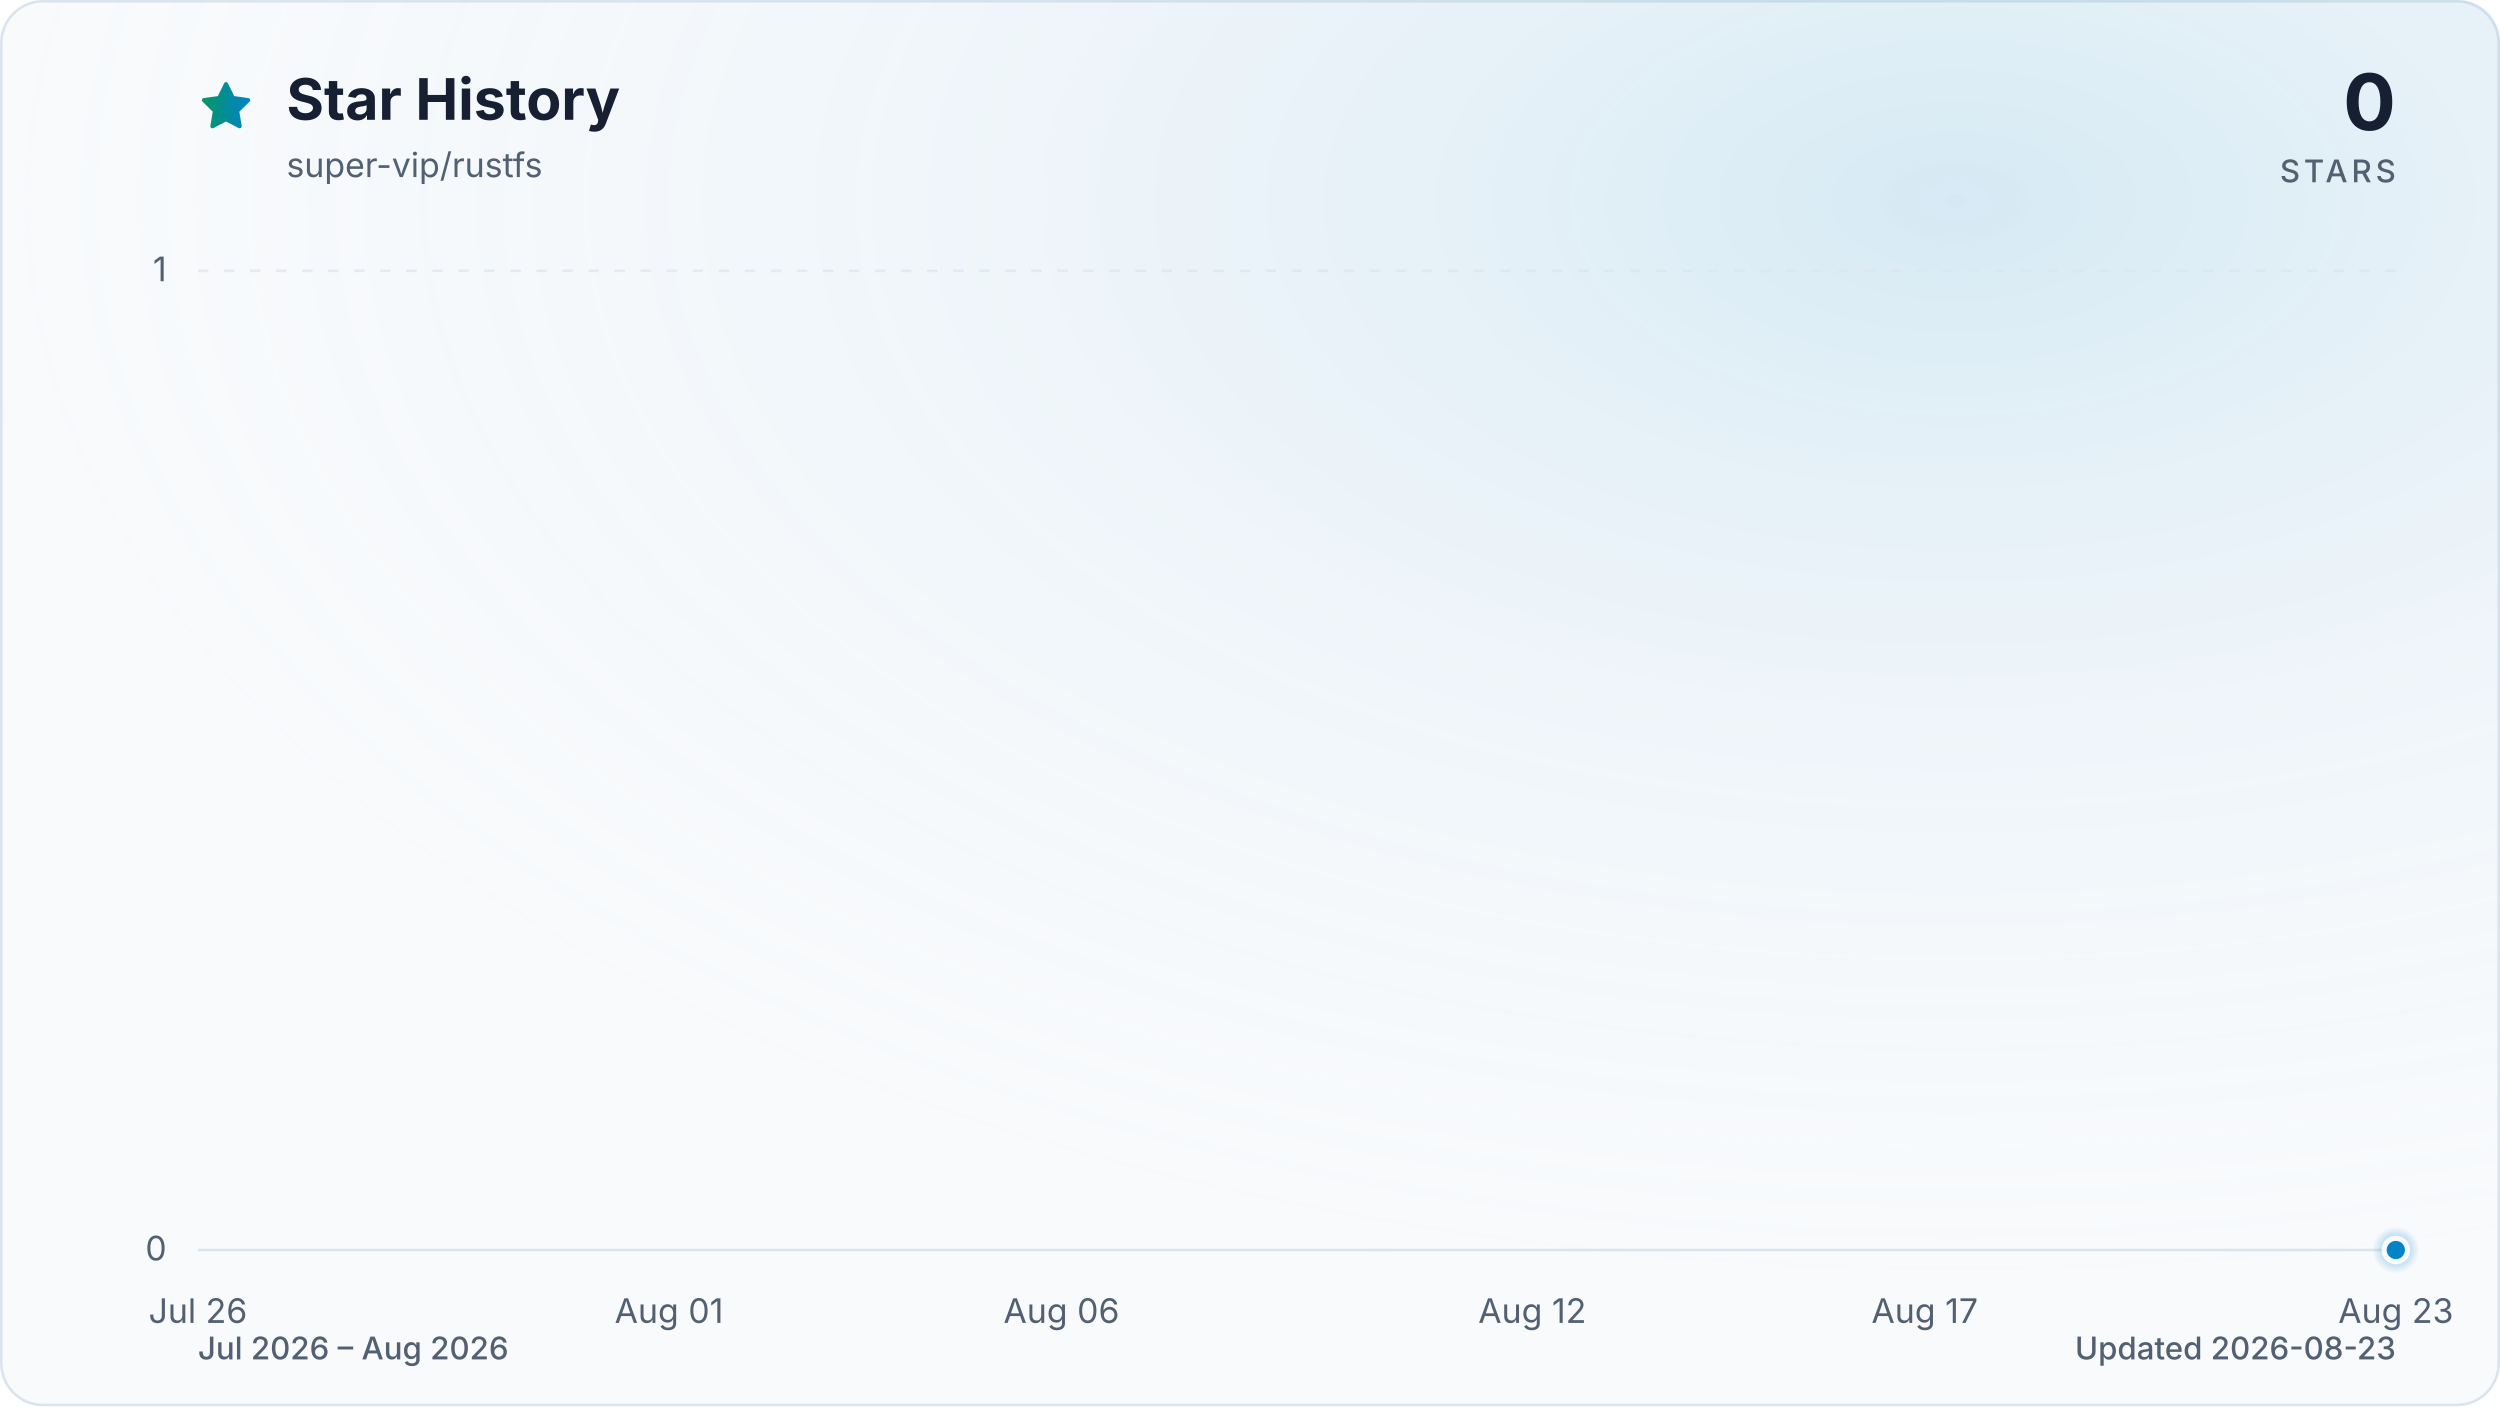
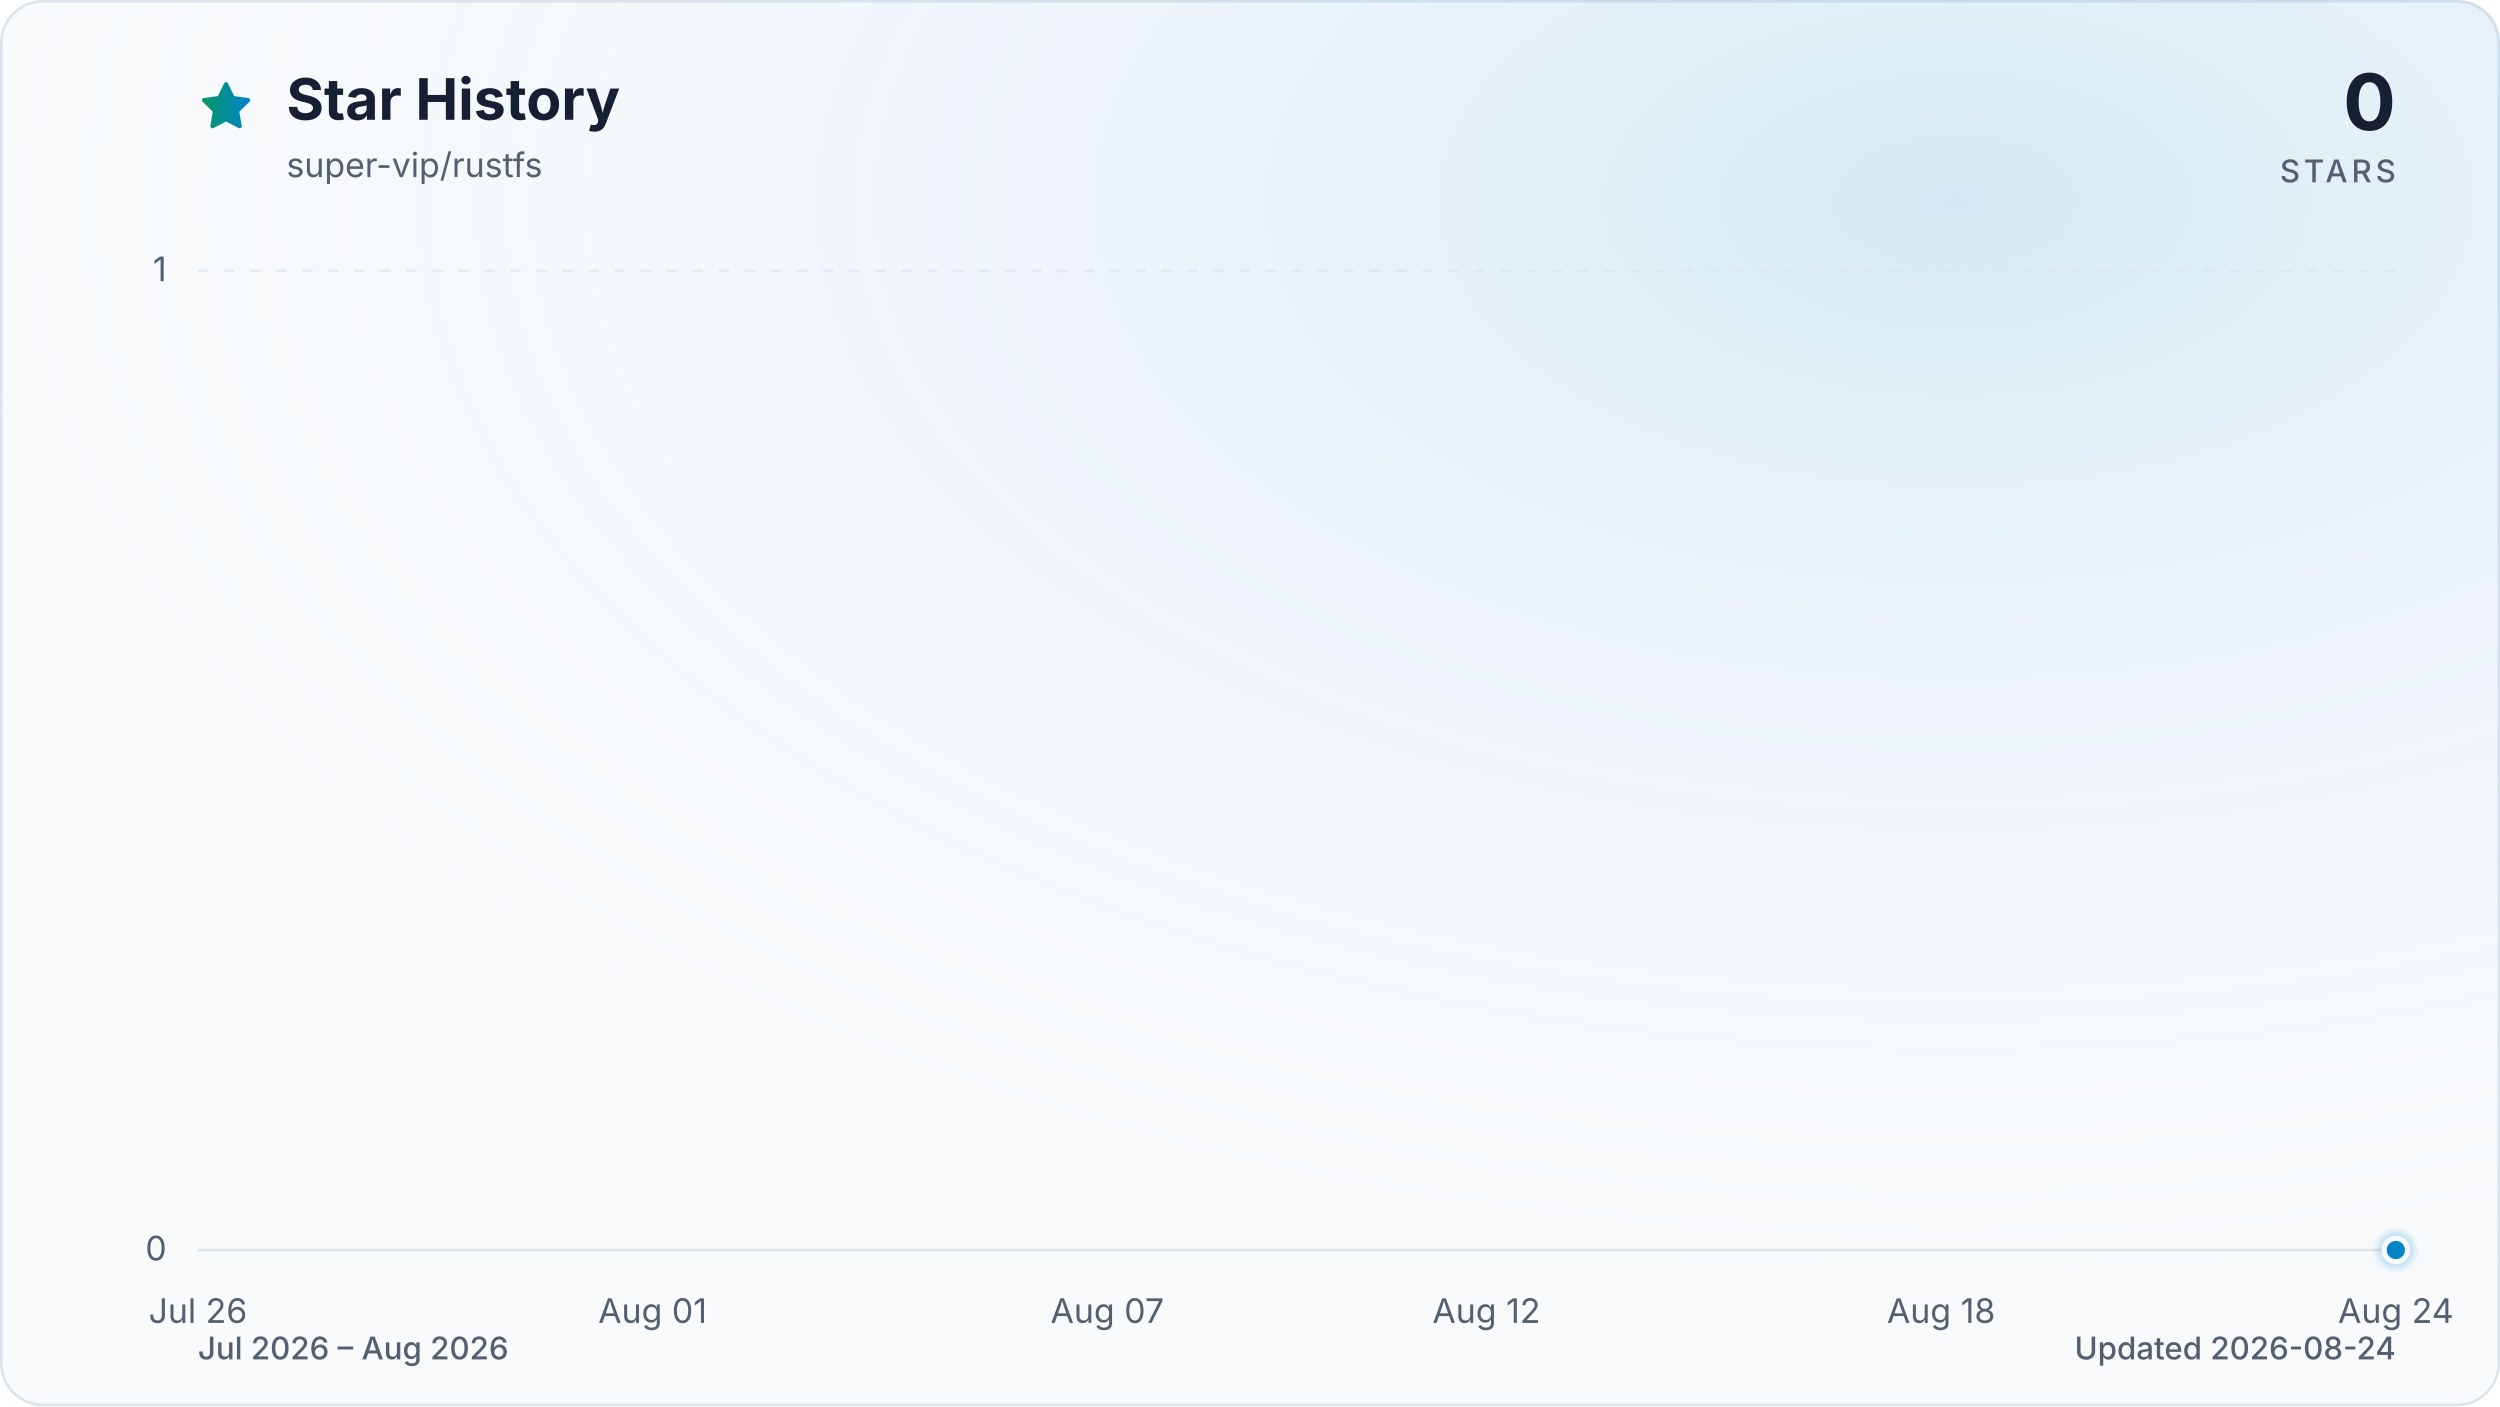
<svg xmlns="http://www.w3.org/2000/svg" viewBox="0 0 960 540" role="img" aria-labelledby="title description" data-style="gradient" data-variant="glow" data-animated="true">
  <defs>
    <linearGradient id="trend" x1="0" y1="0" x2="1" y2="0">
      <stop offset="0%" stop-color="#059669" />
      <stop offset="100%" stop-color="#0284c7" />
    </linearGradient>
    <linearGradient id="area" x1="0" y1="0" x2="0" y2="1">
      <stop offset="0%" stop-color="#059669" stop-opacity="0.30" />
      <stop offset="55%" stop-color="#0284c7" stop-opacity="0.10" />
      <stop offset="100%" stop-color="#0284c7" stop-opacity="0.01" />
    </linearGradient>
    <radialGradient id="marker-halo" cx="50%" cy="50%" r="50%">
      <stop offset="0%" stop-color="#0284c7" stop-opacity="0.55" />
      <stop offset="100%" stop-color="#0284c7" stop-opacity="0" />
    </radialGradient>
    <radialGradient id="surface-glow" cx="78%" cy="14%" r="80%">
      <stop offset="0%" stop-color="#0284c7" stop-opacity="0.14" />
      <stop offset="100%" stop-color="#f8fafc" stop-opacity="0" />
    </radialGradient>
    <filter id="trend-glow" x="-20%" y="-20%" width="140%" height="140%">
      <feGaussianBlur stdDeviation="7" />
    </filter>
  </defs>
  <style>
.trend-enter{transform-box:fill-box;transform-origin:center;animation:trend-enter 520ms cubic-bezier(0.16,1,0.3,1)}
.marker-enter{transform-box:fill-box;transform-origin:center;animation:marker-enter 320ms cubic-bezier(0.16,1,0.3,1) 200ms both}
.marker-pulse{transform-box:fill-box;transform-origin:center;animation:marker-pulse 2.6s ease-out infinite}
@keyframes trend-enter{from{opacity:.35;transform:translateY(10px)}to{opacity:1;transform:translateY(0)}}
@keyframes marker-enter{from{opacity:0;transform:scale(.4)}to{opacity:1;transform:scale(1)}}
@keyframes marker-pulse{0%{opacity:.5;transform:scale(.7)}70%,100%{opacity:0;transform:scale(2.1)}}
@media (prefers-reduced-motion:reduce){.trend-enter,.marker-enter,.marker-pulse{animation:none!important}}
@media (prefers-reduced-motion:reduce){.marker-pulse{opacity:0}}
</style>
  <rect x="0.5" y="0.5" width="959" height="539" fill="#f8fafc" stroke="#dbe4ee" stroke-width="1" rx="16" />
  <rect width="960" height="540" fill="url(#surface-glow)" rx="16" />
  <path d="M12 2.6l2.9 5.9 6.5.9-4.7 4.6 1.1 6.5-5.8-3-5.8 3 1.1-6.5-4.7-4.6 6.5-.9L12 2.6Z" transform="translate(76 30) scale(.9)" fill="url(#trend)" stroke="url(#trend)" stroke-width="1.8" stroke-linejoin="round" aria-hidden="true" />
  <text x="110" y="46" fill="#172033" font-family="ui-sans-serif, system-ui, -apple-system, BlinkMacSystemFont, 'Segoe UI', sans-serif" font-size="22" font-weight="700">Star History</text>
  <text x="110" y="68" fill="#526072" font-family="ui-sans-serif, system-ui, -apple-system, BlinkMacSystemFont, 'Segoe UI', sans-serif" font-size="13">super-vip/rustfs</text>
  <text x="920" y="50" fill="#172033" font-family="ui-sans-serif, system-ui, -apple-system, BlinkMacSystemFont, 'Segoe UI', sans-serif" font-size="30" font-weight="700" text-anchor="end">0</text>
  <text x="920" y="70" fill="#526072" font-family="ui-sans-serif, system-ui, -apple-system, BlinkMacSystemFont, 'Segoe UI', sans-serif" font-size="12" font-weight="500" letter-spacing="1.5" text-anchor="end">STARS</text>
  <line x1="76" y1="480.0" x2="920" y2="480.0" stroke="#dbe4ee" stroke-width="1" stroke-dasharray="0" opacity="1" />
  <text x="64" y="484.0" fill="#526072" font-family="ui-sans-serif, system-ui, -apple-system, BlinkMacSystemFont, 'Segoe UI', sans-serif" font-size="13" text-anchor="end">0</text>
  <line x1="76" y1="104.0" x2="920" y2="104.0" stroke="#dbe4ee" stroke-width="1" stroke-dasharray="4 6" opacity="0.7" />
  <text x="64" y="108.0" fill="#526072" font-family="ui-sans-serif, system-ui, -apple-system, BlinkMacSystemFont, 'Segoe UI', sans-serif" font-size="13" text-anchor="end">1</text>
  <text x="76.0" y="508" fill="#526072" font-family="ui-sans-serif, system-ui, -apple-system, BlinkMacSystemFont, 'Segoe UI', sans-serif" font-size="13" text-anchor="middle">Jul 26</text>
-   <text x="256.9" y="508" fill="#526072" font-family="ui-sans-serif, system-ui, -apple-system, BlinkMacSystemFont, 'Segoe UI', sans-serif" font-size="13" text-anchor="middle">Aug 01</text>
-   <text x="407.6" y="508" fill="#526072" font-family="ui-sans-serif, system-ui, -apple-system, BlinkMacSystemFont, 'Segoe UI', sans-serif" font-size="13" text-anchor="middle">Aug 06</text>
-   <text x="588.4" y="508" fill="#526072" font-family="ui-sans-serif, system-ui, -apple-system, BlinkMacSystemFont, 'Segoe UI', sans-serif" font-size="13" text-anchor="middle">Aug 12</text>
-   <text x="739.1" y="508" fill="#526072" font-family="ui-sans-serif, system-ui, -apple-system, BlinkMacSystemFont, 'Segoe UI', sans-serif" font-size="13" text-anchor="middle">Aug 17</text>
-   <text x="920.0" y="508" fill="#526072" font-family="ui-sans-serif, system-ui, -apple-system, BlinkMacSystemFont, 'Segoe UI', sans-serif" font-size="13" text-anchor="middle">Aug 23</text>
+   <text x="250.6" y="508" fill="#526072" font-family="ui-sans-serif, system-ui, -apple-system, BlinkMacSystemFont, 'Segoe UI', sans-serif" font-size="13" text-anchor="middle">Aug 01</text>
+   <text x="425.2" y="508" fill="#526072" font-family="ui-sans-serif, system-ui, -apple-system, BlinkMacSystemFont, 'Segoe UI', sans-serif" font-size="13" text-anchor="middle">Aug 07</text>
+   <text x="570.8" y="508" fill="#526072" font-family="ui-sans-serif, system-ui, -apple-system, BlinkMacSystemFont, 'Segoe UI', sans-serif" font-size="13" text-anchor="middle">Aug 12</text>
+   <text x="745.4" y="508" fill="#526072" font-family="ui-sans-serif, system-ui, -apple-system, BlinkMacSystemFont, 'Segoe UI', sans-serif" font-size="13" text-anchor="middle">Aug 18</text>
+   <text x="920.0" y="508" fill="#526072" font-family="ui-sans-serif, system-ui, -apple-system, BlinkMacSystemFont, 'Segoe UI', sans-serif" font-size="13" text-anchor="middle">Aug 24</text>
  <g class="trend-enter">
-     <path d="M 76.0 480.0 C 86.0 480.0, 96.1 480.0, 106.1 480.0 C 116.2 480.0, 126.2 480.0, 136.3 480.0 C 146.3 480.0, 156.4 480.0, 166.4 480.0 C 176.5 480.0, 186.5 480.0, 196.6 480.0 C 206.6 480.0, 216.7 480.0, 226.7 480.0 C 236.8 480.0, 246.8 480.0, 256.9 480.0 C 266.9 480.0, 277.0 480.0, 287.0 480.0 C 297.0 480.0, 307.1 480.0, 317.1 480.0 C 327.2 480.0, 337.2 480.0, 347.3 480.0 C 357.3 480.0, 367.4 480.0, 377.4 480.0 C 387.5 480.0, 397.5 480.0, 407.6 480.0 C 417.6 480.0, 427.7 480.0, 437.7 480.0 C 447.8 480.0, 457.8 480.0, 467.9 480.0 C 477.9 480.0, 488.0 480.0, 498.0 480.0 C 508.0 480.0, 518.1 480.0, 528.1 480.0 C 538.2 480.0, 548.2 480.0, 558.3 480.0 C 568.3 480.0, 578.4 480.0, 588.4 480.0 C 598.5 480.0, 608.5 480.0, 618.6 480.0 C 628.6 480.0, 638.7 480.0, 648.7 480.0 C 658.8 480.0, 668.8 480.0, 678.9 480.0 C 688.9 480.0, 699.0 480.0, 709.0 480.0 C 719.0 480.0, 729.1 480.0, 739.1 480.0 C 749.2 480.0, 759.2 480.0, 769.3 480.0 C 779.3 480.0, 789.4 480.0, 799.4 480.0 C 809.5 480.0, 819.5 480.0, 829.6 480.0 C 839.6 480.0, 849.7 480.0, 859.7 480.0 C 869.8 480.0, 879.8 480.0, 889.9 480.0 C 899.9 480.0, 910.0 480.0, 920.0 480.0 L 920.0 480.0 L 76.0 480.0 Z" fill="url(#area)" />
-     <path d="M 76.0 480.0 C 86.0 480.0, 96.1 480.0, 106.1 480.0 C 116.2 480.0, 126.2 480.0, 136.3 480.0 C 146.3 480.0, 156.4 480.0, 166.4 480.0 C 176.5 480.0, 186.5 480.0, 196.6 480.0 C 206.6 480.0, 216.7 480.0, 226.7 480.0 C 236.8 480.0, 246.8 480.0, 256.9 480.0 C 266.9 480.0, 277.0 480.0, 287.0 480.0 C 297.0 480.0, 307.1 480.0, 317.1 480.0 C 327.2 480.0, 337.2 480.0, 347.3 480.0 C 357.3 480.0, 367.4 480.0, 377.4 480.0 C 387.5 480.0, 397.5 480.0, 407.6 480.0 C 417.6 480.0, 427.7 480.0, 437.7 480.0 C 447.8 480.0, 457.8 480.0, 467.9 480.0 C 477.9 480.0, 488.0 480.0, 498.0 480.0 C 508.0 480.0, 518.1 480.0, 528.1 480.0 C 538.2 480.0, 548.2 480.0, 558.3 480.0 C 568.3 480.0, 578.4 480.0, 588.4 480.0 C 598.5 480.0, 608.5 480.0, 618.6 480.0 C 628.6 480.0, 638.7 480.0, 648.7 480.0 C 658.8 480.0, 668.8 480.0, 678.9 480.0 C 688.9 480.0, 699.0 480.0, 709.0 480.0 C 719.0 480.0, 729.1 480.0, 739.1 480.0 C 749.2 480.0, 759.2 480.0, 769.3 480.0 C 779.3 480.0, 789.4 480.0, 799.4 480.0 C 809.5 480.0, 819.5 480.0, 829.6 480.0 C 839.6 480.0, 849.7 480.0, 859.7 480.0 C 869.8 480.0, 879.8 480.0, 889.9 480.0 C 899.9 480.0, 910.0 480.0, 920.0 480.0" fill="none" stroke="url(#trend)" stroke-width="12" stroke-linecap="round" stroke-linejoin="round" opacity="0.16" filter="url(#trend-glow)" />
-     <path d="M 76.0 480.0 C 86.0 480.0, 96.1 480.0, 106.1 480.0 C 116.2 480.0, 126.2 480.0, 136.3 480.0 C 146.3 480.0, 156.4 480.0, 166.4 480.0 C 176.5 480.0, 186.5 480.0, 196.6 480.0 C 206.6 480.0, 216.7 480.0, 226.7 480.0 C 236.8 480.0, 246.8 480.0, 256.9 480.0 C 266.9 480.0, 277.0 480.0, 287.0 480.0 C 297.0 480.0, 307.1 480.0, 317.1 480.0 C 327.2 480.0, 337.2 480.0, 347.3 480.0 C 357.3 480.0, 367.4 480.0, 377.4 480.0 C 387.5 480.0, 397.5 480.0, 407.6 480.0 C 417.6 480.0, 427.7 480.0, 437.7 480.0 C 447.8 480.0, 457.8 480.0, 467.9 480.0 C 477.9 480.0, 488.0 480.0, 498.0 480.0 C 508.0 480.0, 518.1 480.0, 528.1 480.0 C 538.2 480.0, 548.2 480.0, 558.3 480.0 C 568.3 480.0, 578.4 480.0, 588.4 480.0 C 598.5 480.0, 608.5 480.0, 618.6 480.0 C 628.6 480.0, 638.7 480.0, 648.7 480.0 C 658.8 480.0, 668.8 480.0, 678.9 480.0 C 688.9 480.0, 699.0 480.0, 709.0 480.0 C 719.0 480.0, 729.1 480.0, 739.1 480.0 C 749.2 480.0, 759.2 480.0, 769.3 480.0 C 779.3 480.0, 789.4 480.0, 799.4 480.0 C 809.5 480.0, 819.5 480.0, 829.6 480.0 C 839.6 480.0, 849.7 480.0, 859.7 480.0 C 869.8 480.0, 879.8 480.0, 889.9 480.0 C 899.9 480.0, 910.0 480.0, 920.0 480.0" fill="none" stroke="url(#trend)" stroke-width="3" stroke-linecap="round" stroke-linejoin="round" />
+     <path d="M 76.0 480.0 C 85.7 480.0, 95.4 480.0, 105.1 480.0 C 114.8 480.0, 124.5 480.0, 134.2 480.0 C 143.9 480.0, 153.6 480.0, 163.3 480.0 C 173.0 480.0, 182.7 480.0, 192.4 480.0 C 202.1 480.0, 211.8 480.0, 221.5 480.0 C 231.2 480.0, 240.9 480.0, 250.6 480.0 C 260.3 480.0, 270.0 480.0, 279.7 480.0 C 289.4 480.0, 299.1 480.0, 308.8 480.0 C 318.5 480.0, 328.2 480.0, 337.9 480.0 C 347.6 480.0, 357.3 480.0, 367.0 480.0 C 376.7 480.0, 386.4 480.0, 396.1 480.0 C 405.8 480.0, 415.5 480.0, 425.2 480.0 C 434.9 480.0, 444.6 480.0, 454.3 480.0 C 464.0 480.0, 473.7 480.0, 483.4 480.0 C 493.1 480.0, 502.9 480.0, 512.6 480.0 C 522.3 480.0, 532.0 480.0, 541.7 480.0 C 551.4 480.0, 561.1 480.0, 570.8 480.0 C 580.5 480.0, 590.2 480.0, 599.9 480.0 C 609.6 480.0, 619.3 480.0, 629.0 480.0 C 638.7 480.0, 648.4 480.0, 658.1 480.0 C 667.8 480.0, 677.5 480.0, 687.2 480.0 C 696.9 480.0, 706.6 480.0, 716.3 480.0 C 726.0 480.0, 735.7 480.0, 745.4 480.0 C 755.1 480.0, 764.8 480.0, 774.5 480.0 C 784.2 480.0, 793.9 480.0, 803.6 480.0 C 813.3 480.0, 823.0 480.0, 832.7 480.0 C 842.4 480.0, 852.1 480.0, 861.8 480.0 C 871.5 480.0, 881.2 480.0, 890.9 480.0 C 900.6 480.0, 910.3 480.0, 920.0 480.0 L 920.0 480.0 L 76.0 480.0 Z" fill="url(#area)" />
+     <path d="M 76.0 480.0 C 85.7 480.0, 95.4 480.0, 105.1 480.0 C 114.8 480.0, 124.5 480.0, 134.2 480.0 C 143.9 480.0, 153.6 480.0, 163.3 480.0 C 173.0 480.0, 182.7 480.0, 192.4 480.0 C 202.1 480.0, 211.8 480.0, 221.5 480.0 C 231.2 480.0, 240.9 480.0, 250.6 480.0 C 260.3 480.0, 270.0 480.0, 279.7 480.0 C 289.4 480.0, 299.1 480.0, 308.8 480.0 C 318.5 480.0, 328.2 480.0, 337.9 480.0 C 347.6 480.0, 357.3 480.0, 367.0 480.0 C 376.7 480.0, 386.4 480.0, 396.1 480.0 C 405.8 480.0, 415.5 480.0, 425.2 480.0 C 434.9 480.0, 444.6 480.0, 454.3 480.0 C 464.0 480.0, 473.7 480.0, 483.4 480.0 C 493.1 480.0, 502.9 480.0, 512.6 480.0 C 522.3 480.0, 532.0 480.0, 541.7 480.0 C 551.4 480.0, 561.1 480.0, 570.8 480.0 C 580.5 480.0, 590.2 480.0, 599.9 480.0 C 609.6 480.0, 619.3 480.0, 629.0 480.0 C 638.7 480.0, 648.4 480.0, 658.1 480.0 C 667.8 480.0, 677.5 480.0, 687.2 480.0 C 696.9 480.0, 706.6 480.0, 716.3 480.0 C 726.0 480.0, 735.7 480.0, 745.4 480.0 C 755.1 480.0, 764.8 480.0, 774.5 480.0 C 784.2 480.0, 793.9 480.0, 803.6 480.0 C 813.3 480.0, 823.0 480.0, 832.7 480.0 C 842.4 480.0, 852.1 480.0, 861.8 480.0 C 871.5 480.0, 881.2 480.0, 890.9 480.0 C 900.6 480.0, 910.3 480.0, 920.0 480.0" fill="none" stroke="url(#trend)" stroke-width="12" stroke-linecap="round" stroke-linejoin="round" opacity="0.16" filter="url(#trend-glow)" />
+     <path d="M 76.0 480.0 C 85.7 480.0, 95.4 480.0, 105.1 480.0 C 114.8 480.0, 124.5 480.0, 134.2 480.0 C 143.9 480.0, 153.6 480.0, 163.3 480.0 C 173.0 480.0, 182.7 480.0, 192.4 480.0 C 202.1 480.0, 211.8 480.0, 221.5 480.0 C 231.2 480.0, 240.9 480.0, 250.6 480.0 C 260.3 480.0, 270.0 480.0, 279.7 480.0 C 289.4 480.0, 299.1 480.0, 308.8 480.0 C 318.5 480.0, 328.2 480.0, 337.9 480.0 C 347.6 480.0, 357.3 480.0, 367.0 480.0 C 376.7 480.0, 386.4 480.0, 396.1 480.0 C 405.8 480.0, 415.5 480.0, 425.2 480.0 C 434.9 480.0, 444.6 480.0, 454.3 480.0 C 464.0 480.0, 473.7 480.0, 483.4 480.0 C 493.1 480.0, 502.9 480.0, 512.6 480.0 C 522.3 480.0, 532.0 480.0, 541.7 480.0 C 551.4 480.0, 561.1 480.0, 570.8 480.0 C 580.5 480.0, 590.2 480.0, 599.9 480.0 C 609.6 480.0, 619.3 480.0, 629.0 480.0 C 638.7 480.0, 648.4 480.0, 658.1 480.0 C 667.8 480.0, 677.5 480.0, 687.2 480.0 C 696.9 480.0, 706.6 480.0, 716.3 480.0 C 726.0 480.0, 735.7 480.0, 745.4 480.0 C 755.1 480.0, 764.8 480.0, 774.5 480.0 C 784.2 480.0, 793.9 480.0, 803.6 480.0 C 813.3 480.0, 823.0 480.0, 832.7 480.0 C 842.4 480.0, 852.1 480.0, 861.8 480.0 C 871.5 480.0, 881.2 480.0, 890.9 480.0 C 900.6 480.0, 910.3 480.0, 920.0 480.0" fill="none" stroke="url(#trend)" stroke-width="3" stroke-linecap="round" stroke-linejoin="round" />
  </g>
  <g class="marker-enter">
    <circle class="marker-pulse" cx="920.0" cy="480.0" r="9" fill="url(#marker-halo)" />
    <circle cx="920.0" cy="480.0" r="4.5" fill="#0284c7" stroke="#f8fafc" stroke-width="2" />
  </g>
  <text x="76" y="522" fill="#526072" font-family="ui-sans-serif, system-ui, -apple-system, BlinkMacSystemFont, 'Segoe UI', sans-serif" font-size="12" font-weight="500">Jul 2026 – Aug 2026</text>
-   <text x="920" y="522" fill="#526072" font-family="ui-sans-serif, system-ui, -apple-system, BlinkMacSystemFont, 'Segoe UI', sans-serif" font-size="12" font-weight="500" text-anchor="end">Updated 2026-08-23</text>
+   <text x="920" y="522" fill="#526072" font-family="ui-sans-serif, system-ui, -apple-system, BlinkMacSystemFont, 'Segoe UI', sans-serif" font-size="12" font-weight="500" text-anchor="end">Updated 2026-08-24</text>
</svg>
